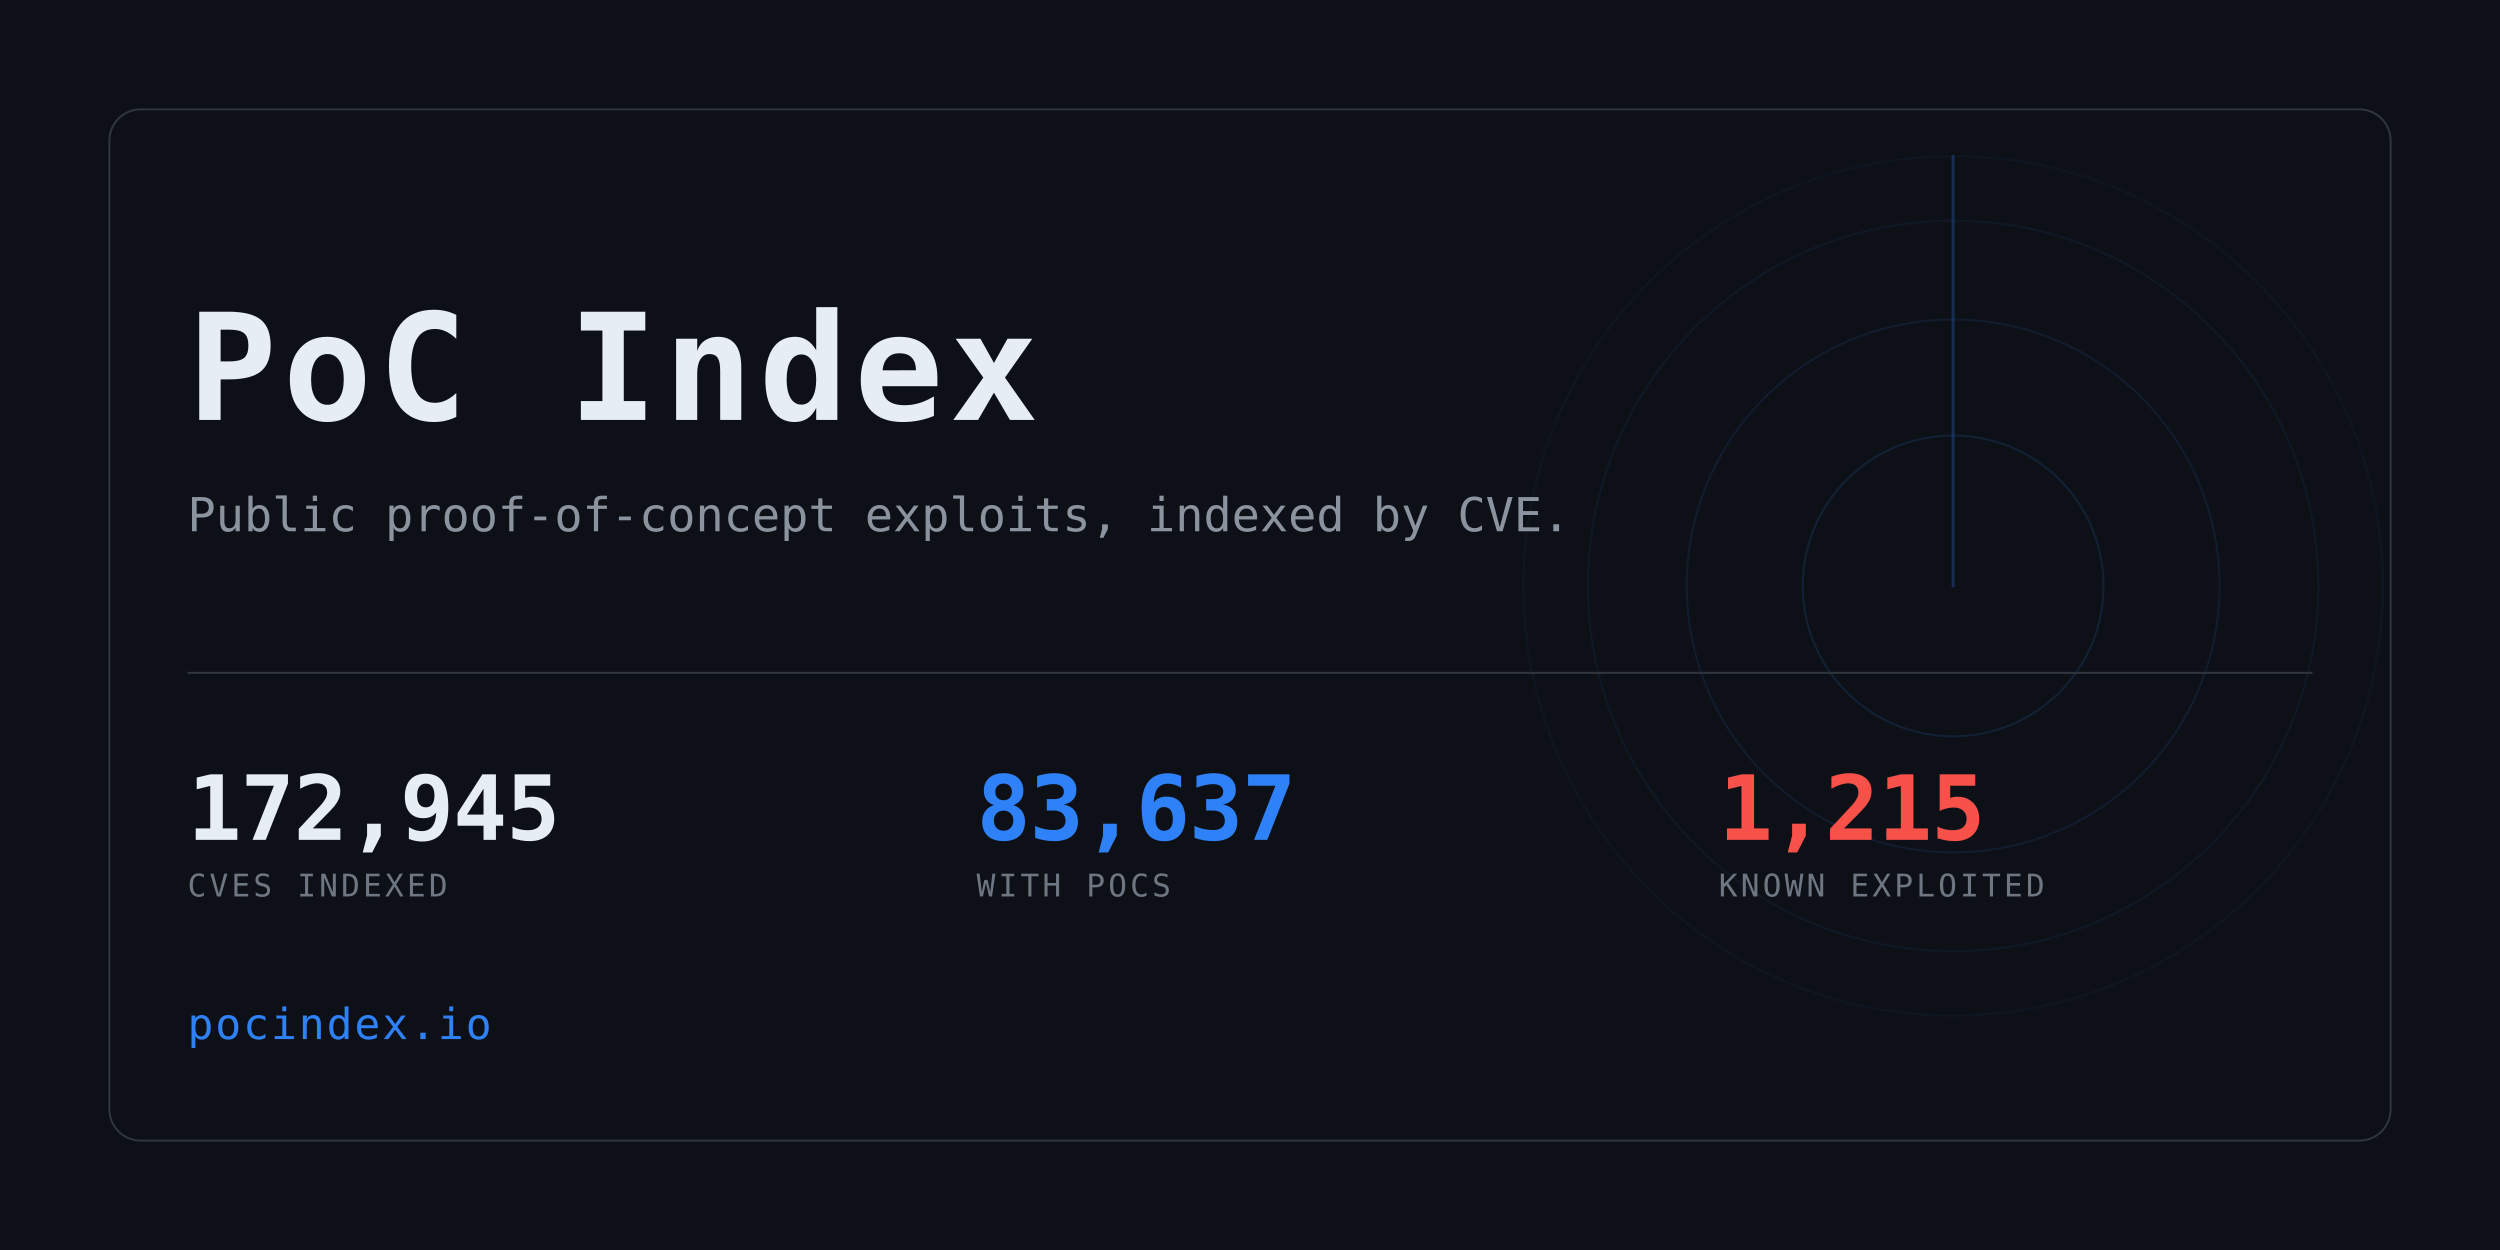
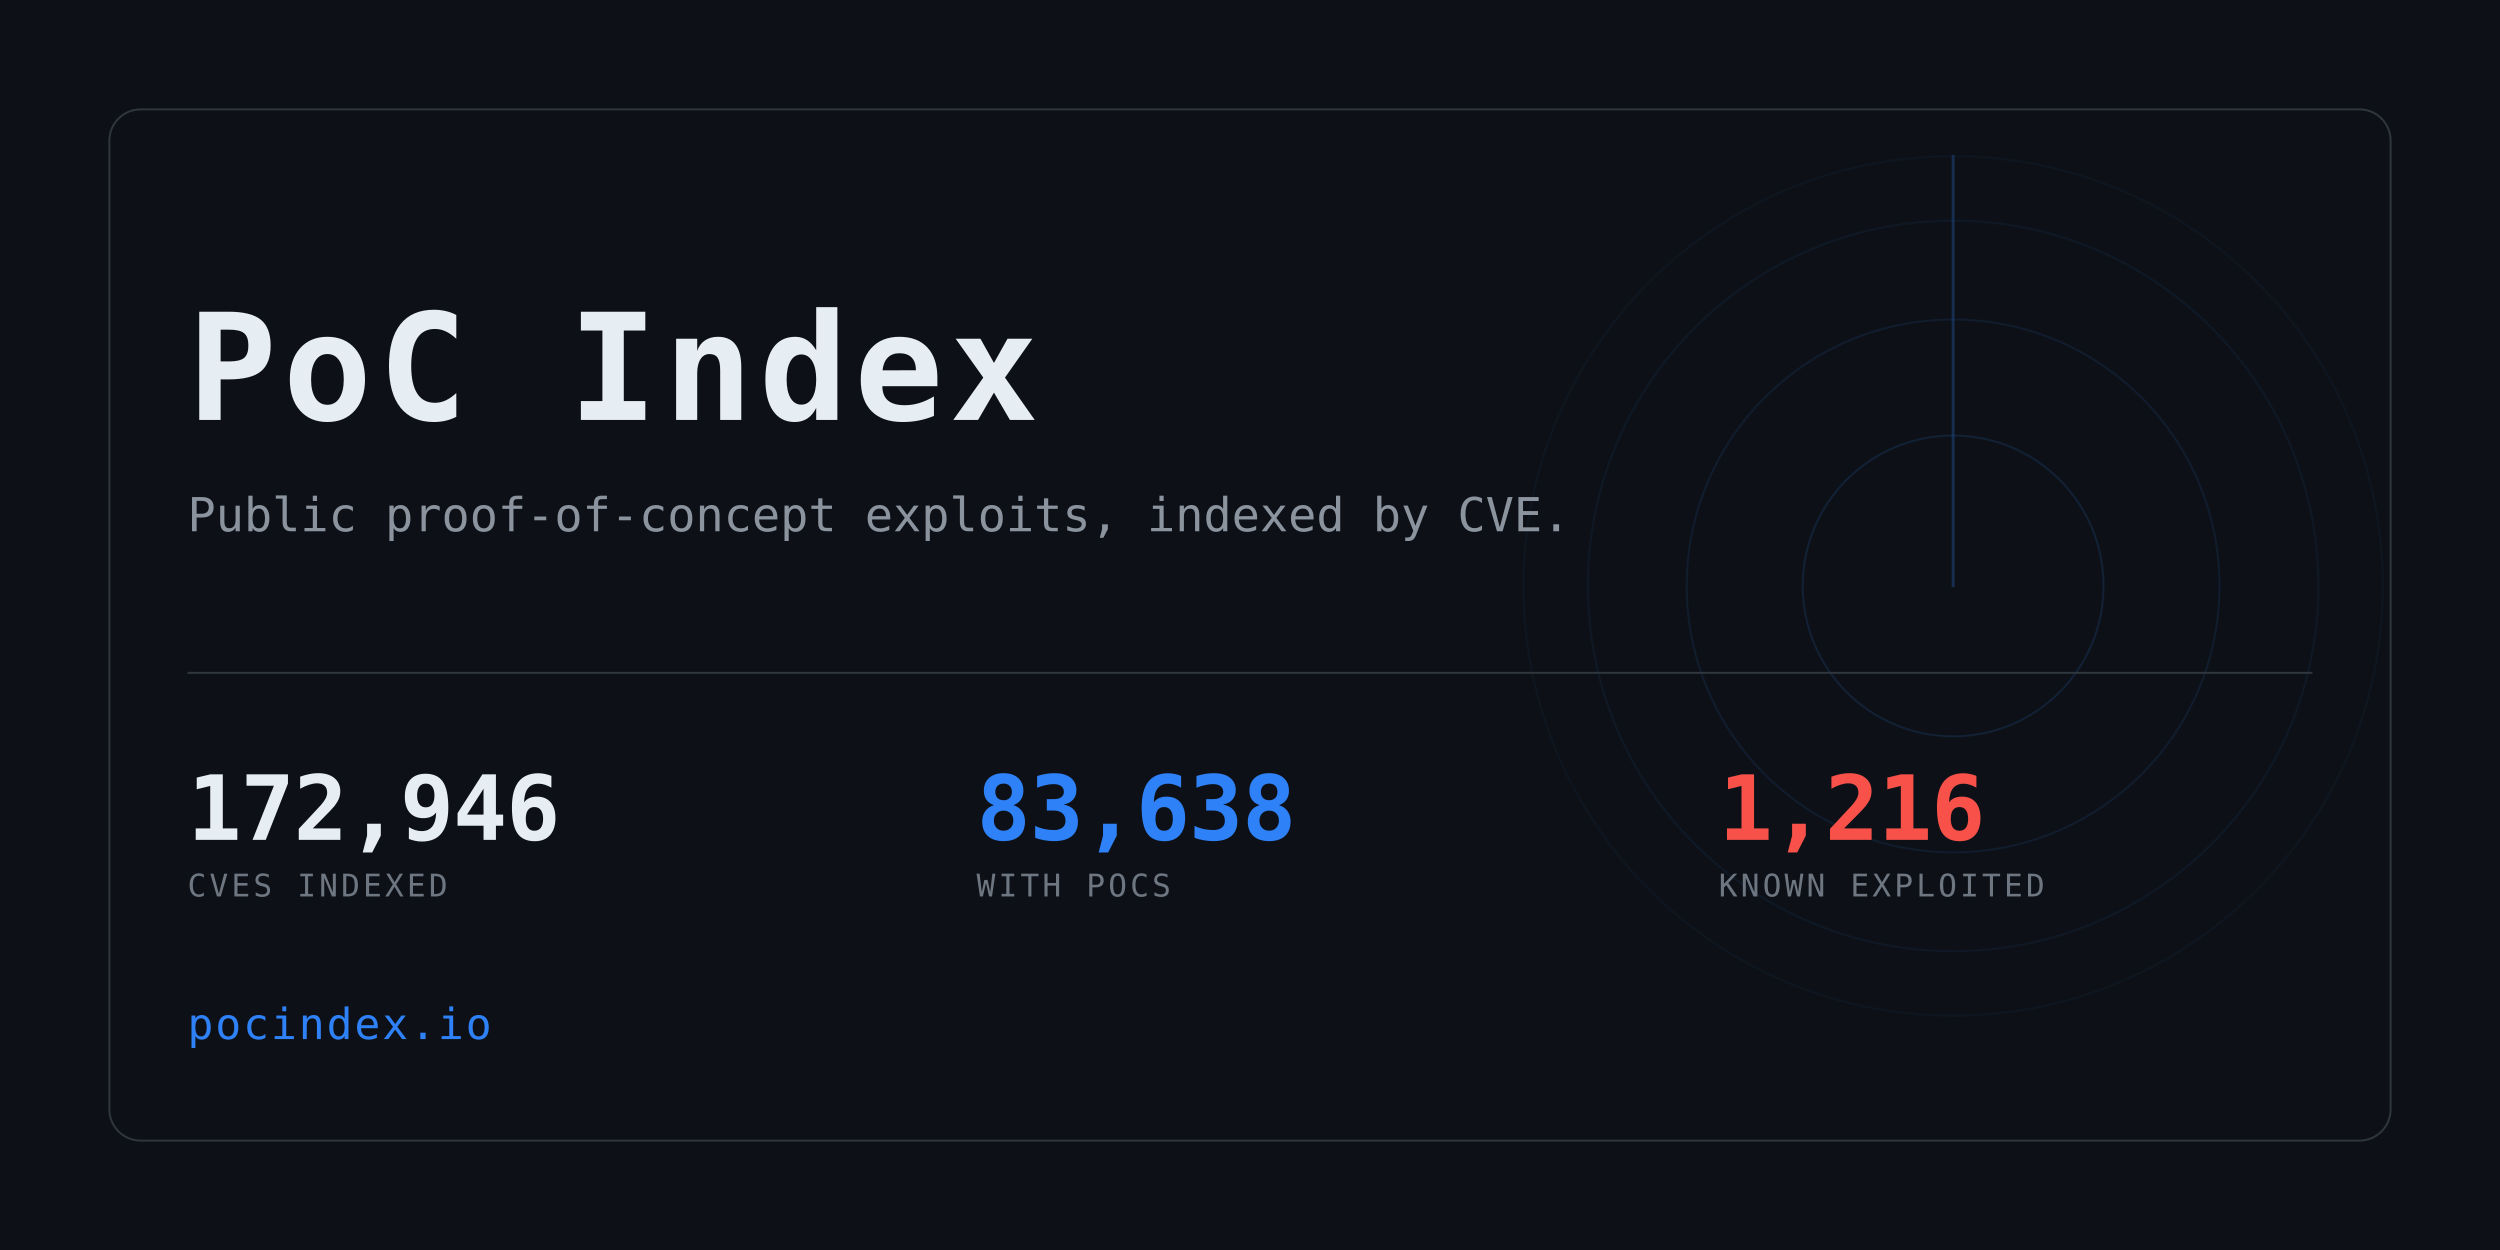
<svg xmlns="http://www.w3.org/2000/svg" width="1280" height="640" viewBox="0 0 1280 640" role="img" aria-label="PoC Index">
  <clipPath id="card">
    <rect x="56" y="56" width="1168" height="528" rx="16" />
  </clipPath>
  <rect width="1280" height="640" fill="#0d1117" />
  <g clip-path="url(#card)" opacity="0.6">
    <g>
      <circle cx="1000" cy="300" r="77.0" fill="none" stroke="#2f81f7" stroke-width="1" opacity="0.234" />
      <circle cx="1000" cy="300" r="136.4" fill="none" stroke="#2f81f7" stroke-width="1" opacity="0.169" />
      <circle cx="1000" cy="300" r="187.0" fill="none" stroke="#2f81f7" stroke-width="1" opacity="0.117" />
      <circle cx="1000" cy="300" r="220.0" fill="none" stroke="#2f81f7" stroke-width="1" opacity="0.078" />
      <line x1="1000" y1="300" x2="1000" y2="80.0" stroke="#2f81f7" stroke-width="1.5" stroke-linecap="round" opacity="0.416">
        <animateTransform attributeName="transform" type="rotate" from="0 1000 300" to="360 1000 300" dur="8s" repeatCount="indefinite" />
      </line>
    </g>
  </g>
  <rect x="56" y="56" width="1168" height="528" rx="16" fill="none" stroke="#30363d" />
  <text x="96" y="215" font-family="ui-monospace,SFMono-Regular,Menlo,Consolas,monospace" font-size="76" font-weight="700" fill="#e6edf3" letter-spacing="3">PoC Index</text>
  <text x="96" y="272" font-family="ui-monospace,SFMono-Regular,Menlo,Consolas,monospace" font-size="24" fill="#8b949e">
    Public proof-of-concept exploits, indexed by CVE.</text>
  <rect x="96" y="344" width="1088" height="1" fill="#30363d" />
-   <text x="96" y="430" font-family="ui-monospace,SFMono-Regular,Menlo,Consolas,monospace" font-size="46" font-weight="700" fill="#e6edf3" letter-spacing="-0.5">172,945</text>
+   <text x="96" y="430" font-family="ui-monospace,SFMono-Regular,Menlo,Consolas,monospace" font-size="46" font-weight="700" fill="#e6edf3" letter-spacing="-0.5">172,946</text>
  <text x="96" y="459" font-family="ui-monospace,SFMono-Regular,Menlo,Consolas,monospace" font-size="16" fill="#6e7681" letter-spacing="1.6">CVES INDEXED</text>
-   <text x="500" y="430" font-family="ui-monospace,SFMono-Regular,Menlo,Consolas,monospace" font-size="46" font-weight="700" fill="#2f81f7" letter-spacing="-0.5">83,637</text>
+   <text x="500" y="430" font-family="ui-monospace,SFMono-Regular,Menlo,Consolas,monospace" font-size="46" font-weight="700" fill="#2f81f7" letter-spacing="-0.5">83,638</text>
  <text x="500" y="459" font-family="ui-monospace,SFMono-Regular,Menlo,Consolas,monospace" font-size="16" fill="#6e7681" letter-spacing="1.6">WITH POCS</text>
-   <text x="880" y="430" font-family="ui-monospace,SFMono-Regular,Menlo,Consolas,monospace" font-size="46" font-weight="700" fill="#f85149" letter-spacing="-0.5">1,215</text>
+   <text x="880" y="430" font-family="ui-monospace,SFMono-Regular,Menlo,Consolas,monospace" font-size="46" font-weight="700" fill="#f85149" letter-spacing="-0.5">1,216</text>
  <text x="880" y="459" font-family="ui-monospace,SFMono-Regular,Menlo,Consolas,monospace" font-size="16" fill="#6e7681" letter-spacing="1.6">KNOWN EXPLOITED</text>
  <text x="96" y="532" font-family="ui-monospace,SFMono-Regular,Menlo,Consolas,monospace" font-size="22" fill="#2f81f7" letter-spacing="1">pocindex.io</text>
</svg>
